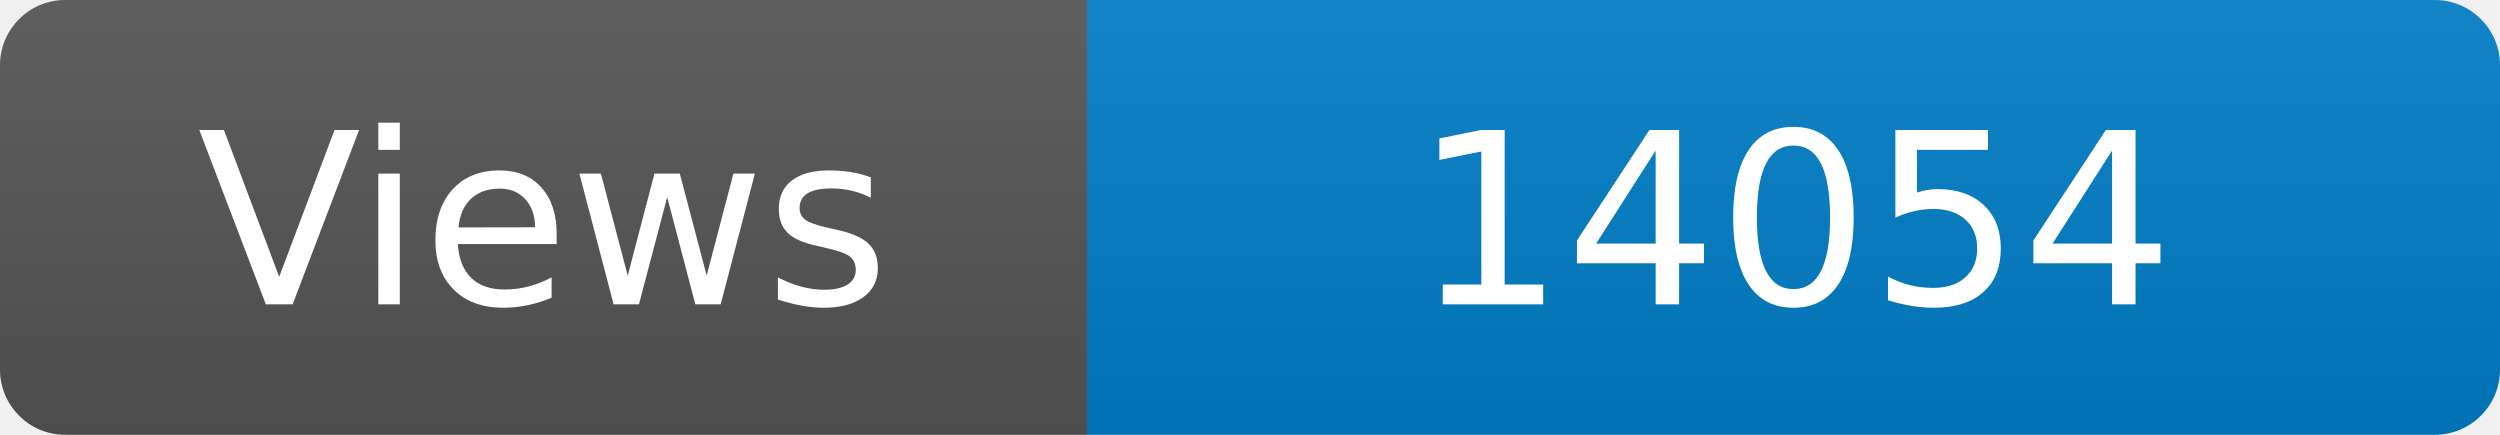
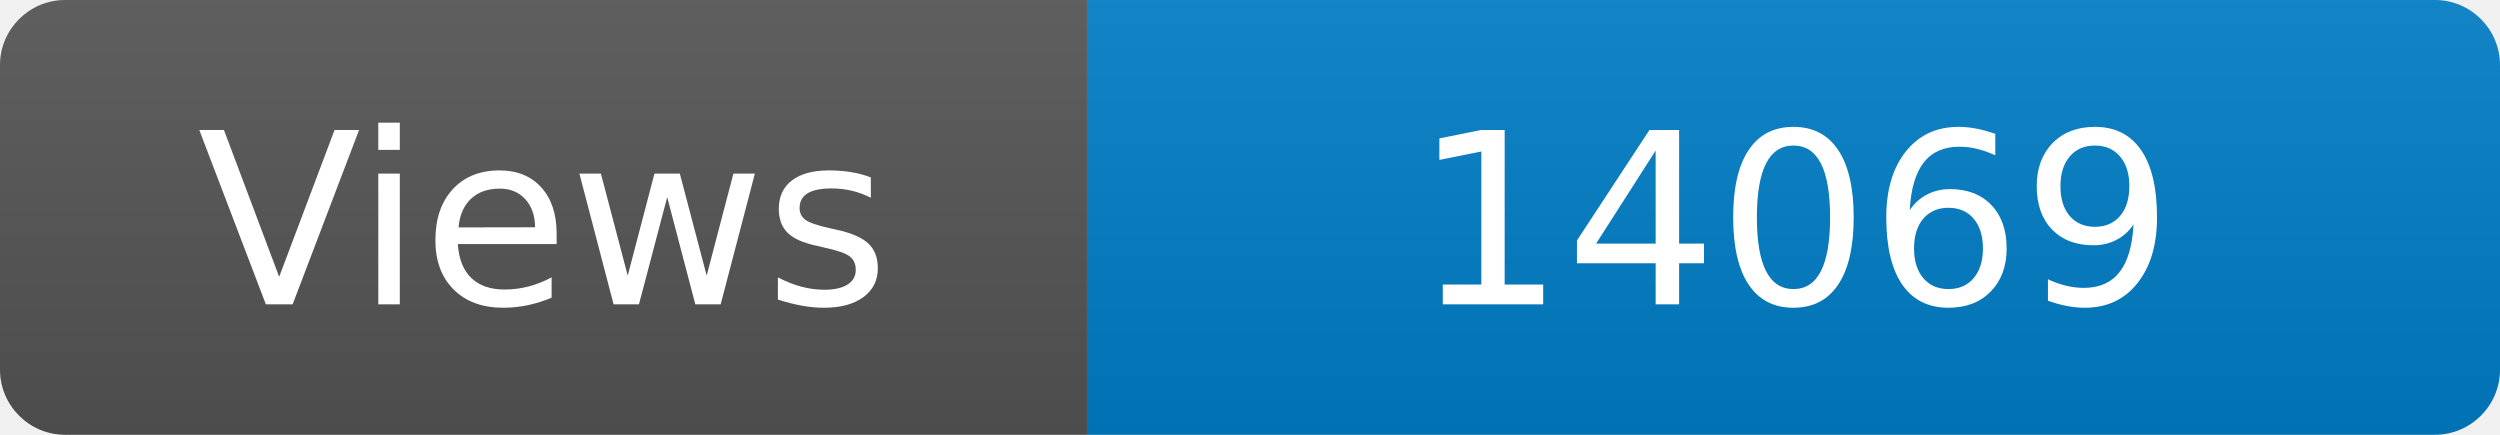
<svg xmlns="http://www.w3.org/2000/svg" width="115" height="20" role="img" aria-label="Maintained?: yes">
  <linearGradient id="s" x2="0" y2="100%">
    <stop offset="0" stop-color="#bbb" stop-opacity=".1" />
    <stop offset="1" stop-opacity=".1" />
  </linearGradient>
  <clipPath id="r">
    <rect width="115" height="20" rx="3" fill="#fff" />
  </clipPath>
  <g clip-path="url(#r)">
    <rect width="50" height="20" fill="#555" />
    <rect x="50" width="160" height="20" fill="#007ec6" />
    <rect width="115" height="20" fill="url(#s)" />
  </g>
  <g fill="#fff" text-anchor="middle" font-family="Verdana,Geneva,DejaVu Sans,sans-serif" font-size="110">
    <text x="250" y="140" transform="scale(.1)" fill="#fff">Views</text>
-     <text x="825" y="140" transform="scale(.1)" fill="#fff">14054</text>
+     <text x="825" y="140" transform="scale(.1)" fill="#fff">14069</text>
  </g>
</svg>
